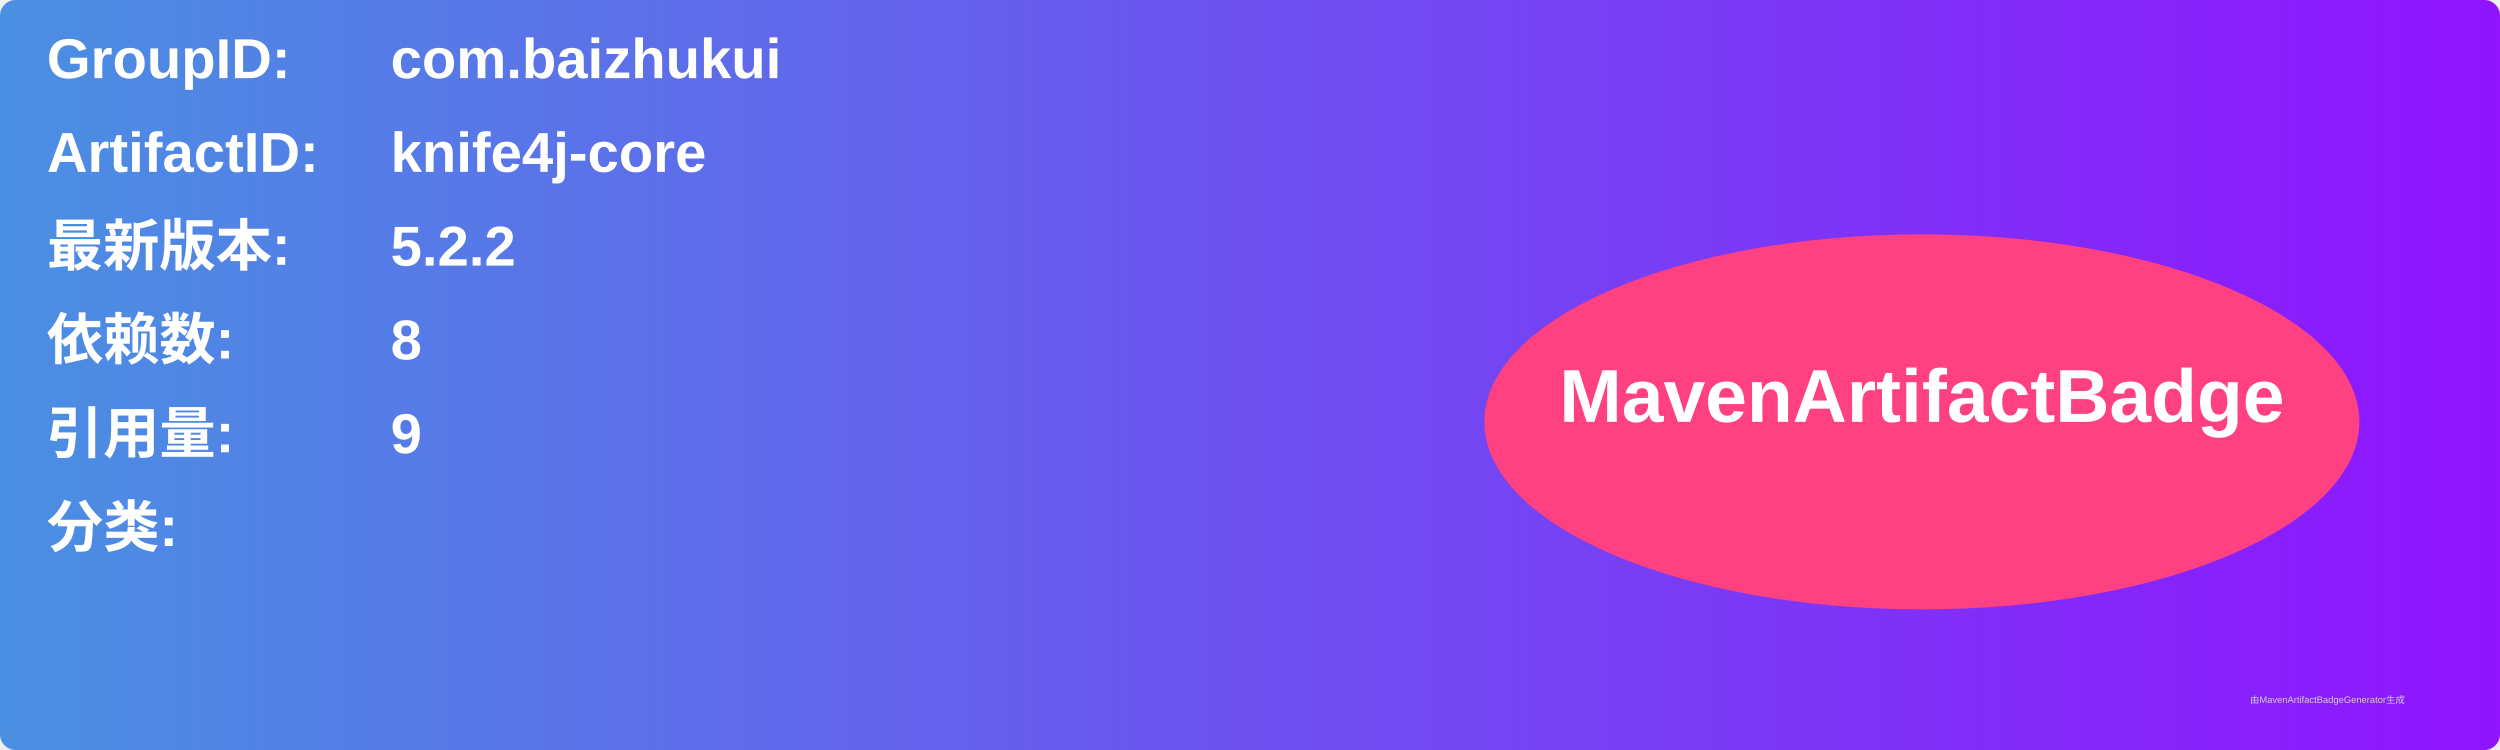
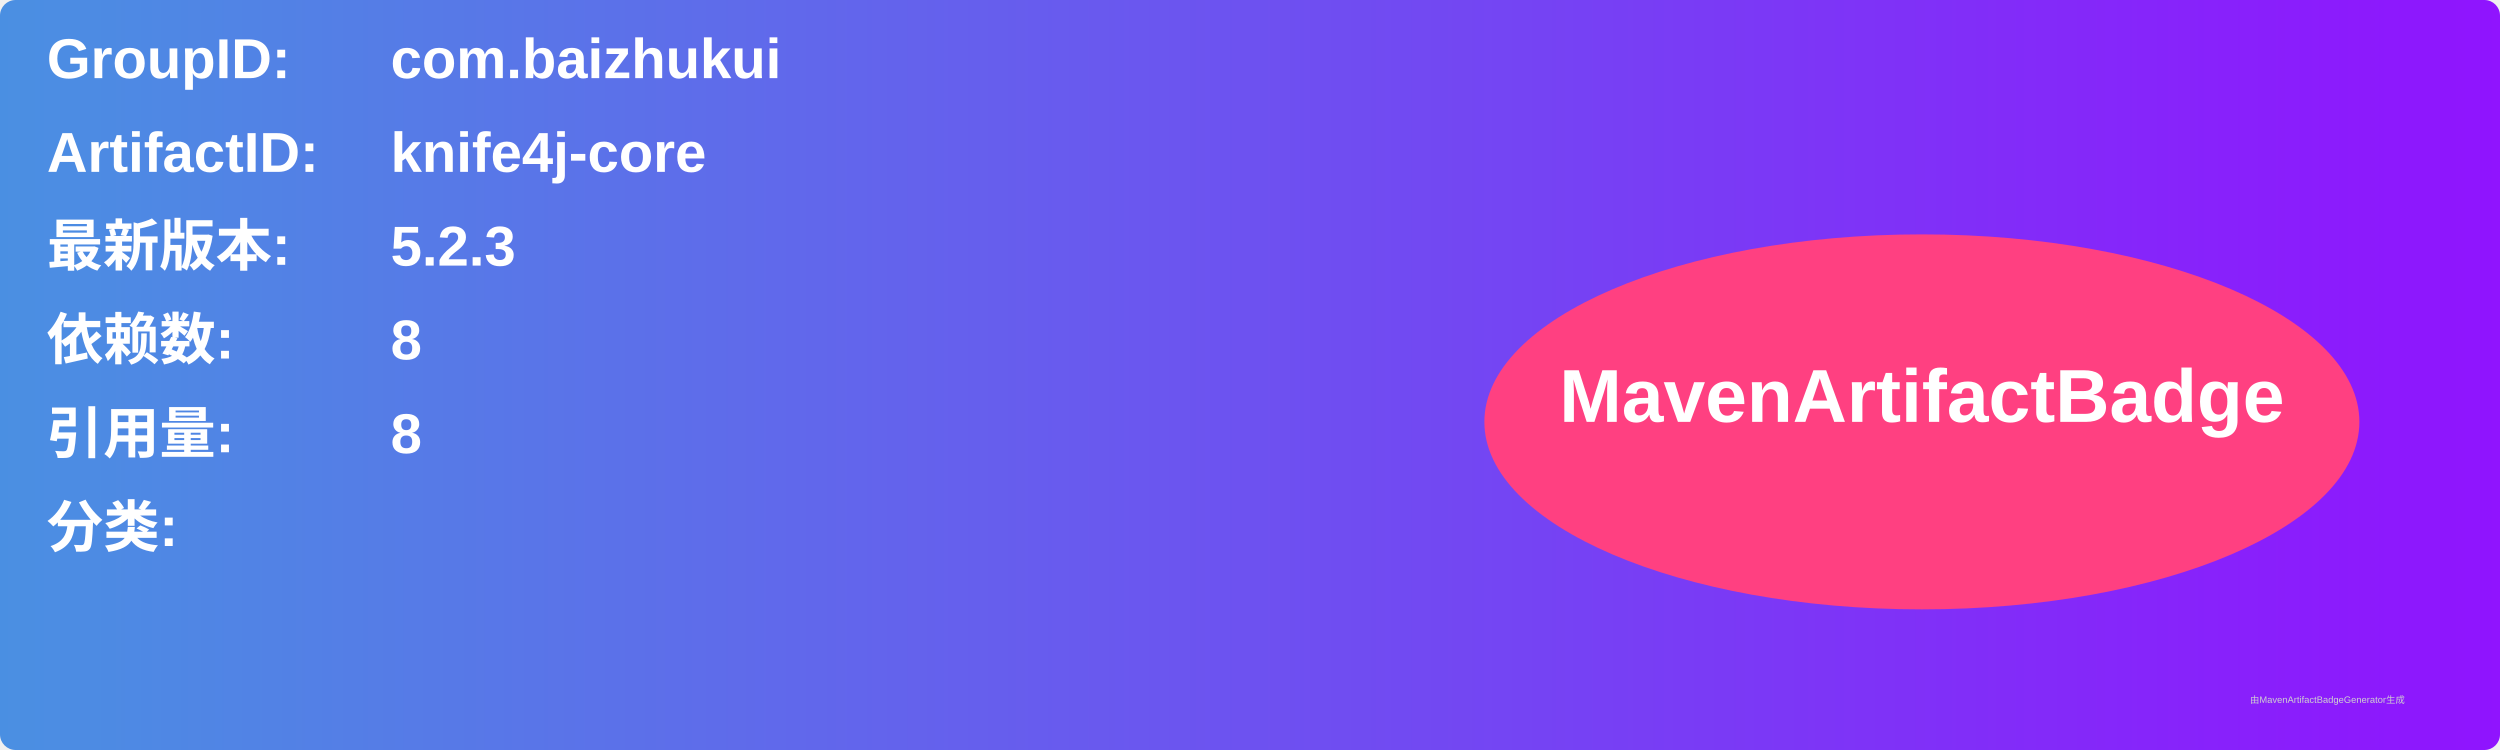
<svg xmlns="http://www.w3.org/2000/svg" width="800" height="240" viewBox="0 0 800 240">
  <linearGradient id="grad" x1="0%" y1="0%" x2="100%" y2="0%">
    <stop offset="0%" stop-color="#4a90e2" />
    <stop offset="100%" stop-color="#9013fe" />
  </linearGradient>
  <rect width="100%" height="100%" rx="5" ry="5" fill="url(#grad)" />
  <g transform="translate(15, 15)">
    <text x="0" y="10" font-family="Arial" font-size="18" fill="white" font-weight="bold" width="260">GroupID:</text>
    <text x="110" y="10" font-family="Arial" font-size="18" fill="white" font-weight="bold" width="460">com.baizhukui</text>
    <text x="0" y="40" font-family="Arial" font-size="18" fill="white" font-weight="bold" width="260">ArtifactID:</text>
    <text x="110" y="40" font-family="Arial" font-size="18" fill="white" font-weight="bold" width="460">knife4j-core</text>
    <text x="0" y="70" font-family="Arial" font-size="18" fill="white" font-weight="bold">最新版本:</text>
    <text x="110" y="70" font-family="Arial" font-size="18" fill="white" font-weight="bold">
-       <tspan font-weight="bold">5.2.2</tspan>
+       <tspan font-weight="bold">5.2.3</tspan>
    </text>
    <text x="0" y="100" font-family="Arial" font-size="18" fill="white" font-weight="bold">依赖数: </text>
    <text x="110" y="100" font-family="Arial" font-size="18" fill="white">
      <tspan font-weight="bold">8</tspan>
    </text>
    <text x="0" y="130" font-family="Arial" font-size="18" fill="white" font-weight="bold">引用量: </text>
    <text x="110" y="130" font-family="Arial" font-size="18" fill="white">
-       <tspan font-weight="bold">9</tspan>
+       <tspan font-weight="bold">8</tspan>
    </text>
    <text x="0" y="160" font-family="Arial" font-size="18" fill="white" font-weight="bold">分类:</text>
    <text x="10" y="190" font-family="Arial" font-size="10" fill="white">
      <tspan font-weight="bold" />
    </text>
    <ellipse cx="600" cy="120" rx="140" ry="60" fill="#ff4081" />
    <text x="600" y="120" text-anchor="middle" font-family="Arial" font-size="24" fill="white" font-weight="bold">MavenArtifactBadge</text>
  </g>
  <text x="720" y="225" font-family="Arial" font-size="3" fill="#d0d0d0">由MavenArtifactBadgeGenerator生成</text>
</svg>
